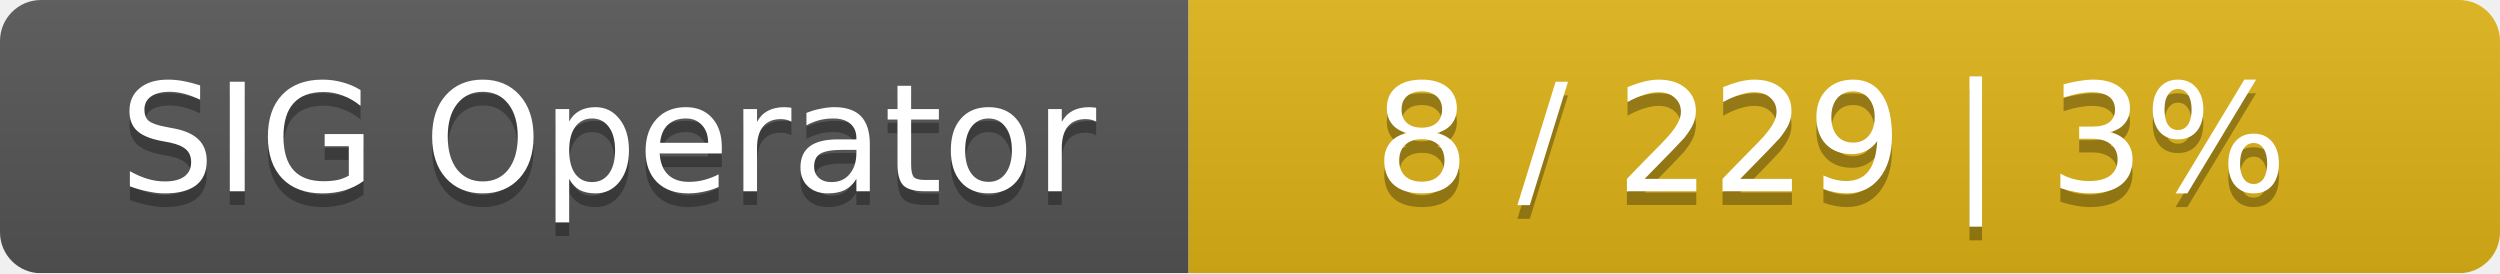
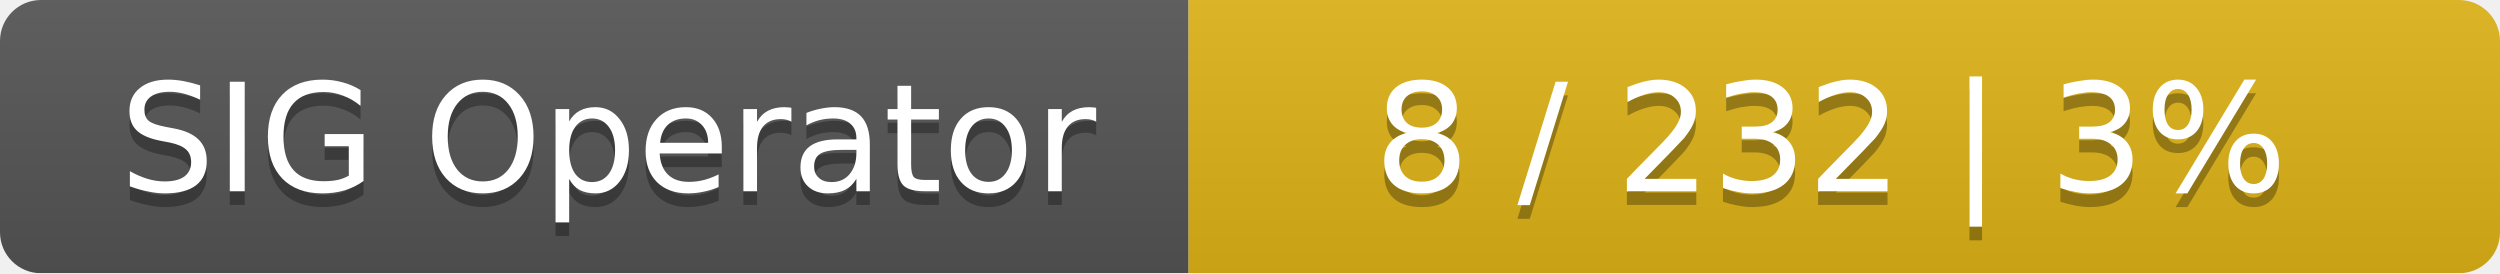
<svg xmlns="http://www.w3.org/2000/svg" width="183" height="20">
  <linearGradient id="smooth" x2="0" y2="100%">
    <stop offset="0" stop-color="#bbb" stop-opacity=".1" />
    <stop offset="1" stop-opacity=".1" />
  </linearGradient>
  <mask id="round">
    <rect width="183" height="20" rx="3" fill="#fff" />
  </mask>
  <g mask="url(#round)">
    <rect width="87" height="20" fill="#555" />
    <rect x="87" width="96" height="20" fill="#dfb317" />
    <rect width="183" height="20" fill="url(#smooth)" />
  </g>
  <g fill="#fff" text-anchor="middle" font-family="DejaVu Sans,Verdana,Geneva,sans-serif" font-size="11">
    <text x="44.5" y="15" fill="#010101" fill-opacity=".3">SIG Operator</text>
    <text x="44.5" y="14">SIG Operator</text>
-     <text x="134" y="15" fill="#010101" fill-opacity=".3">8 / 229    |    3%</text>
-     <text x="134" y="14">8 / 229    |    3%</text>
+     <text x="134" y="15" fill="#010101" fill-opacity=".3">8 / 232    |    3%</text>
+     <text x="134" y="14">8 / 232    |    3%</text>
  </g>
</svg>
